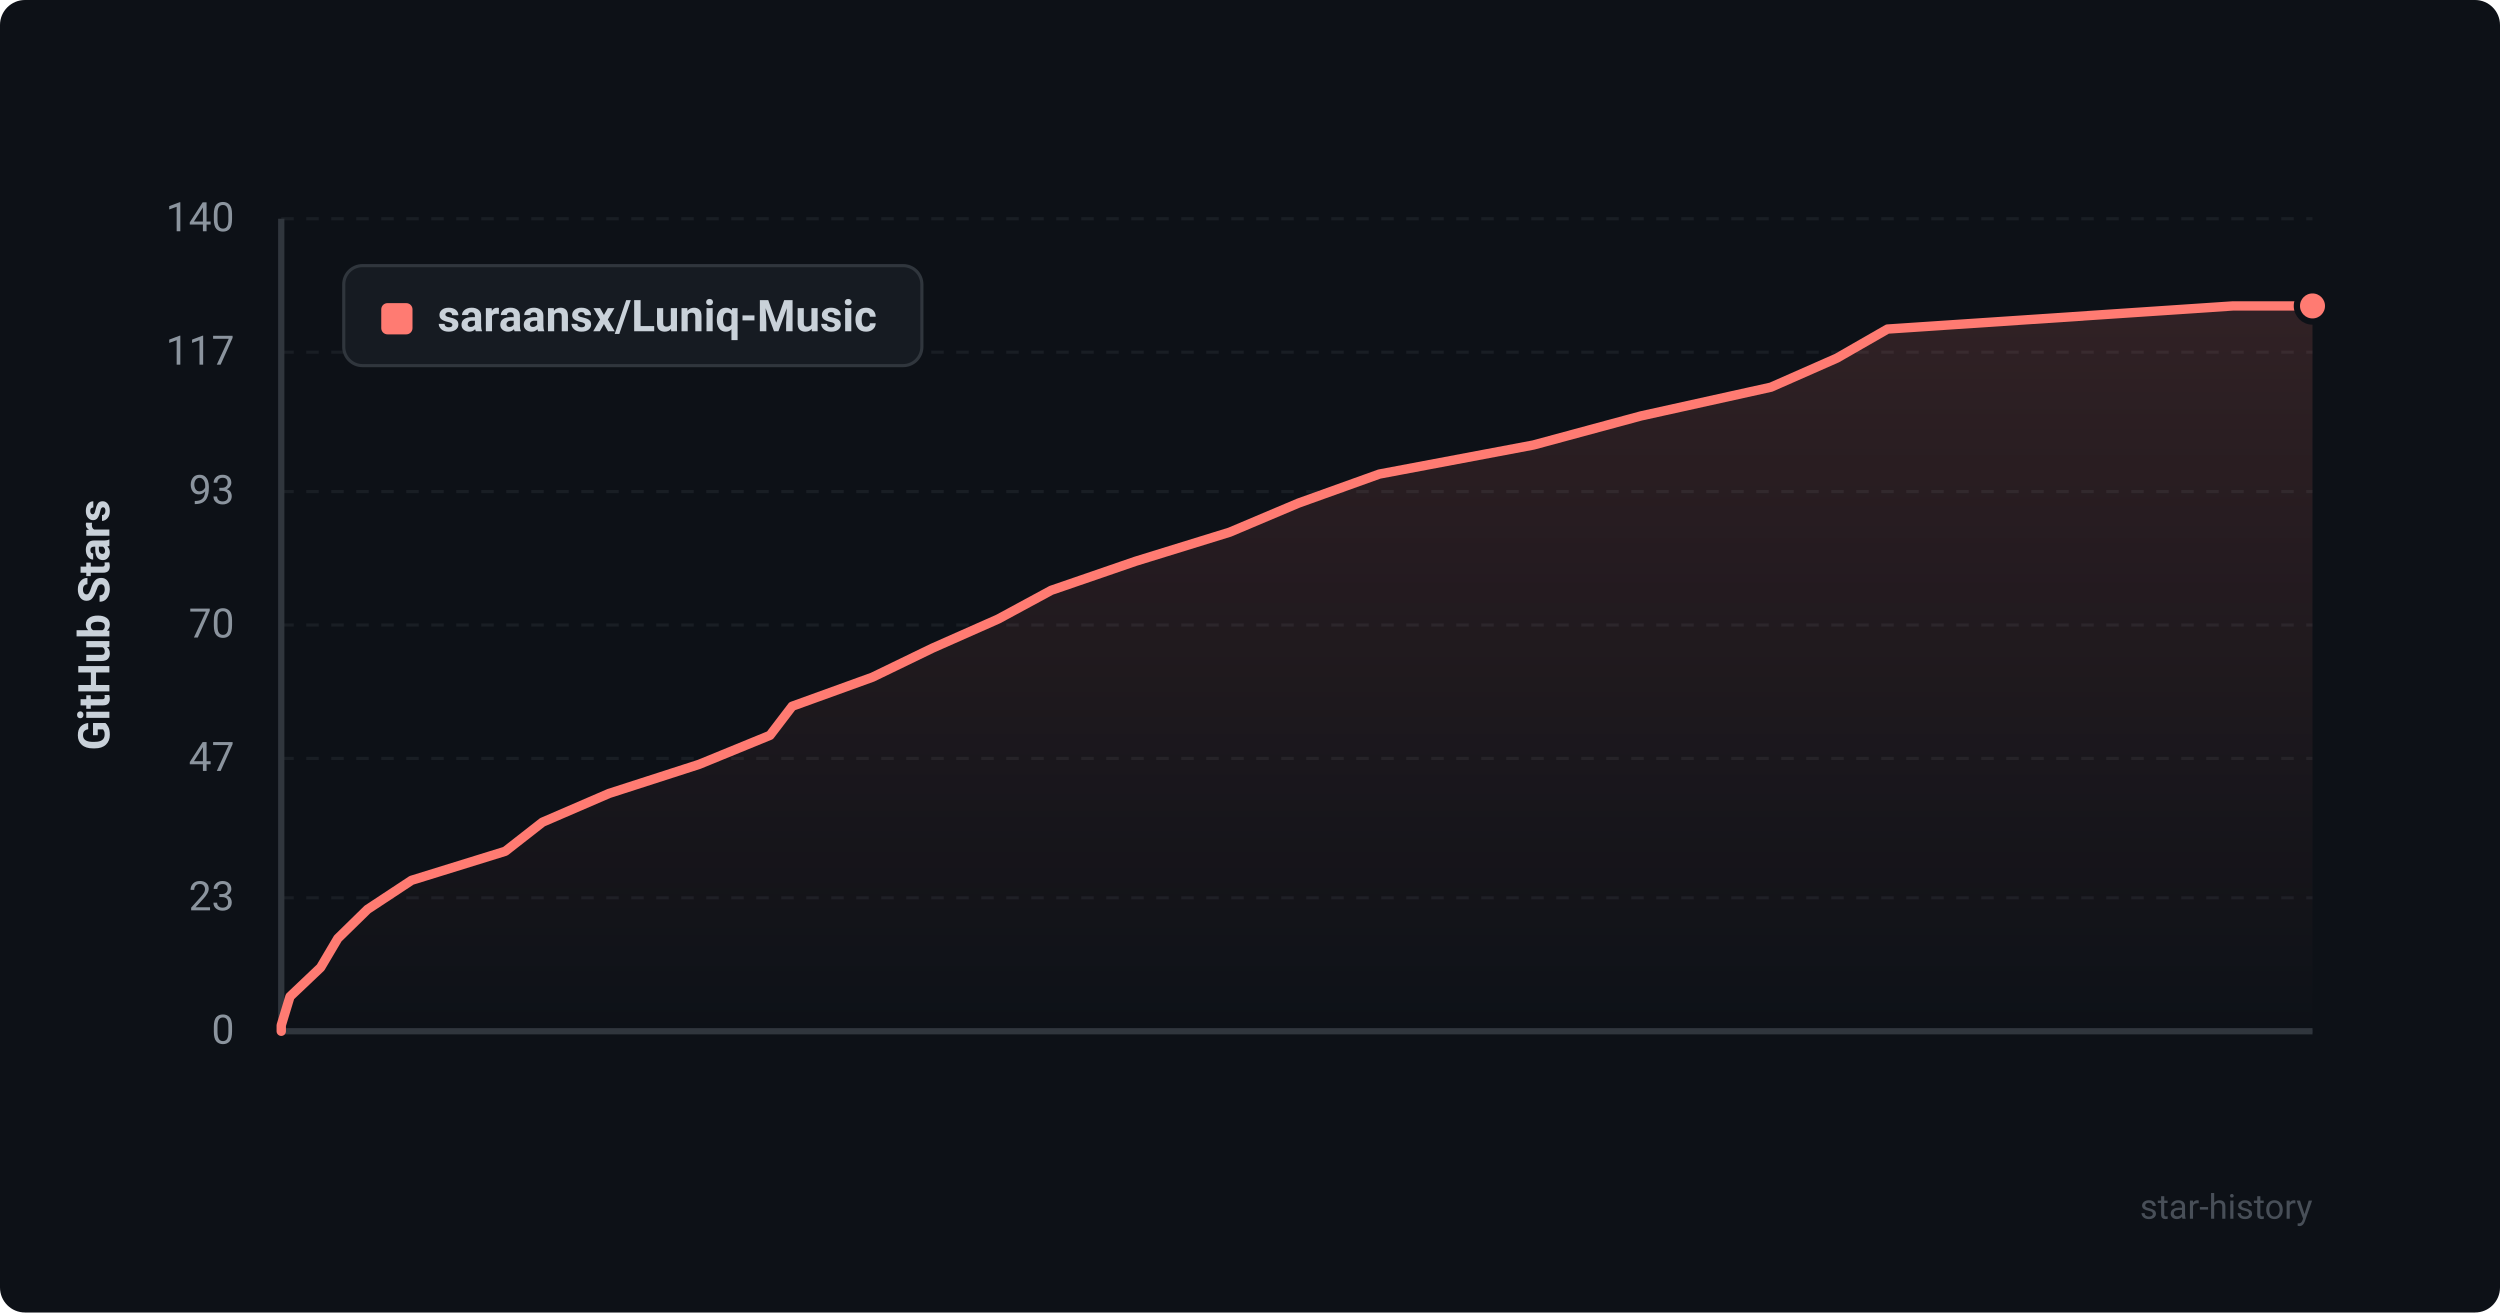
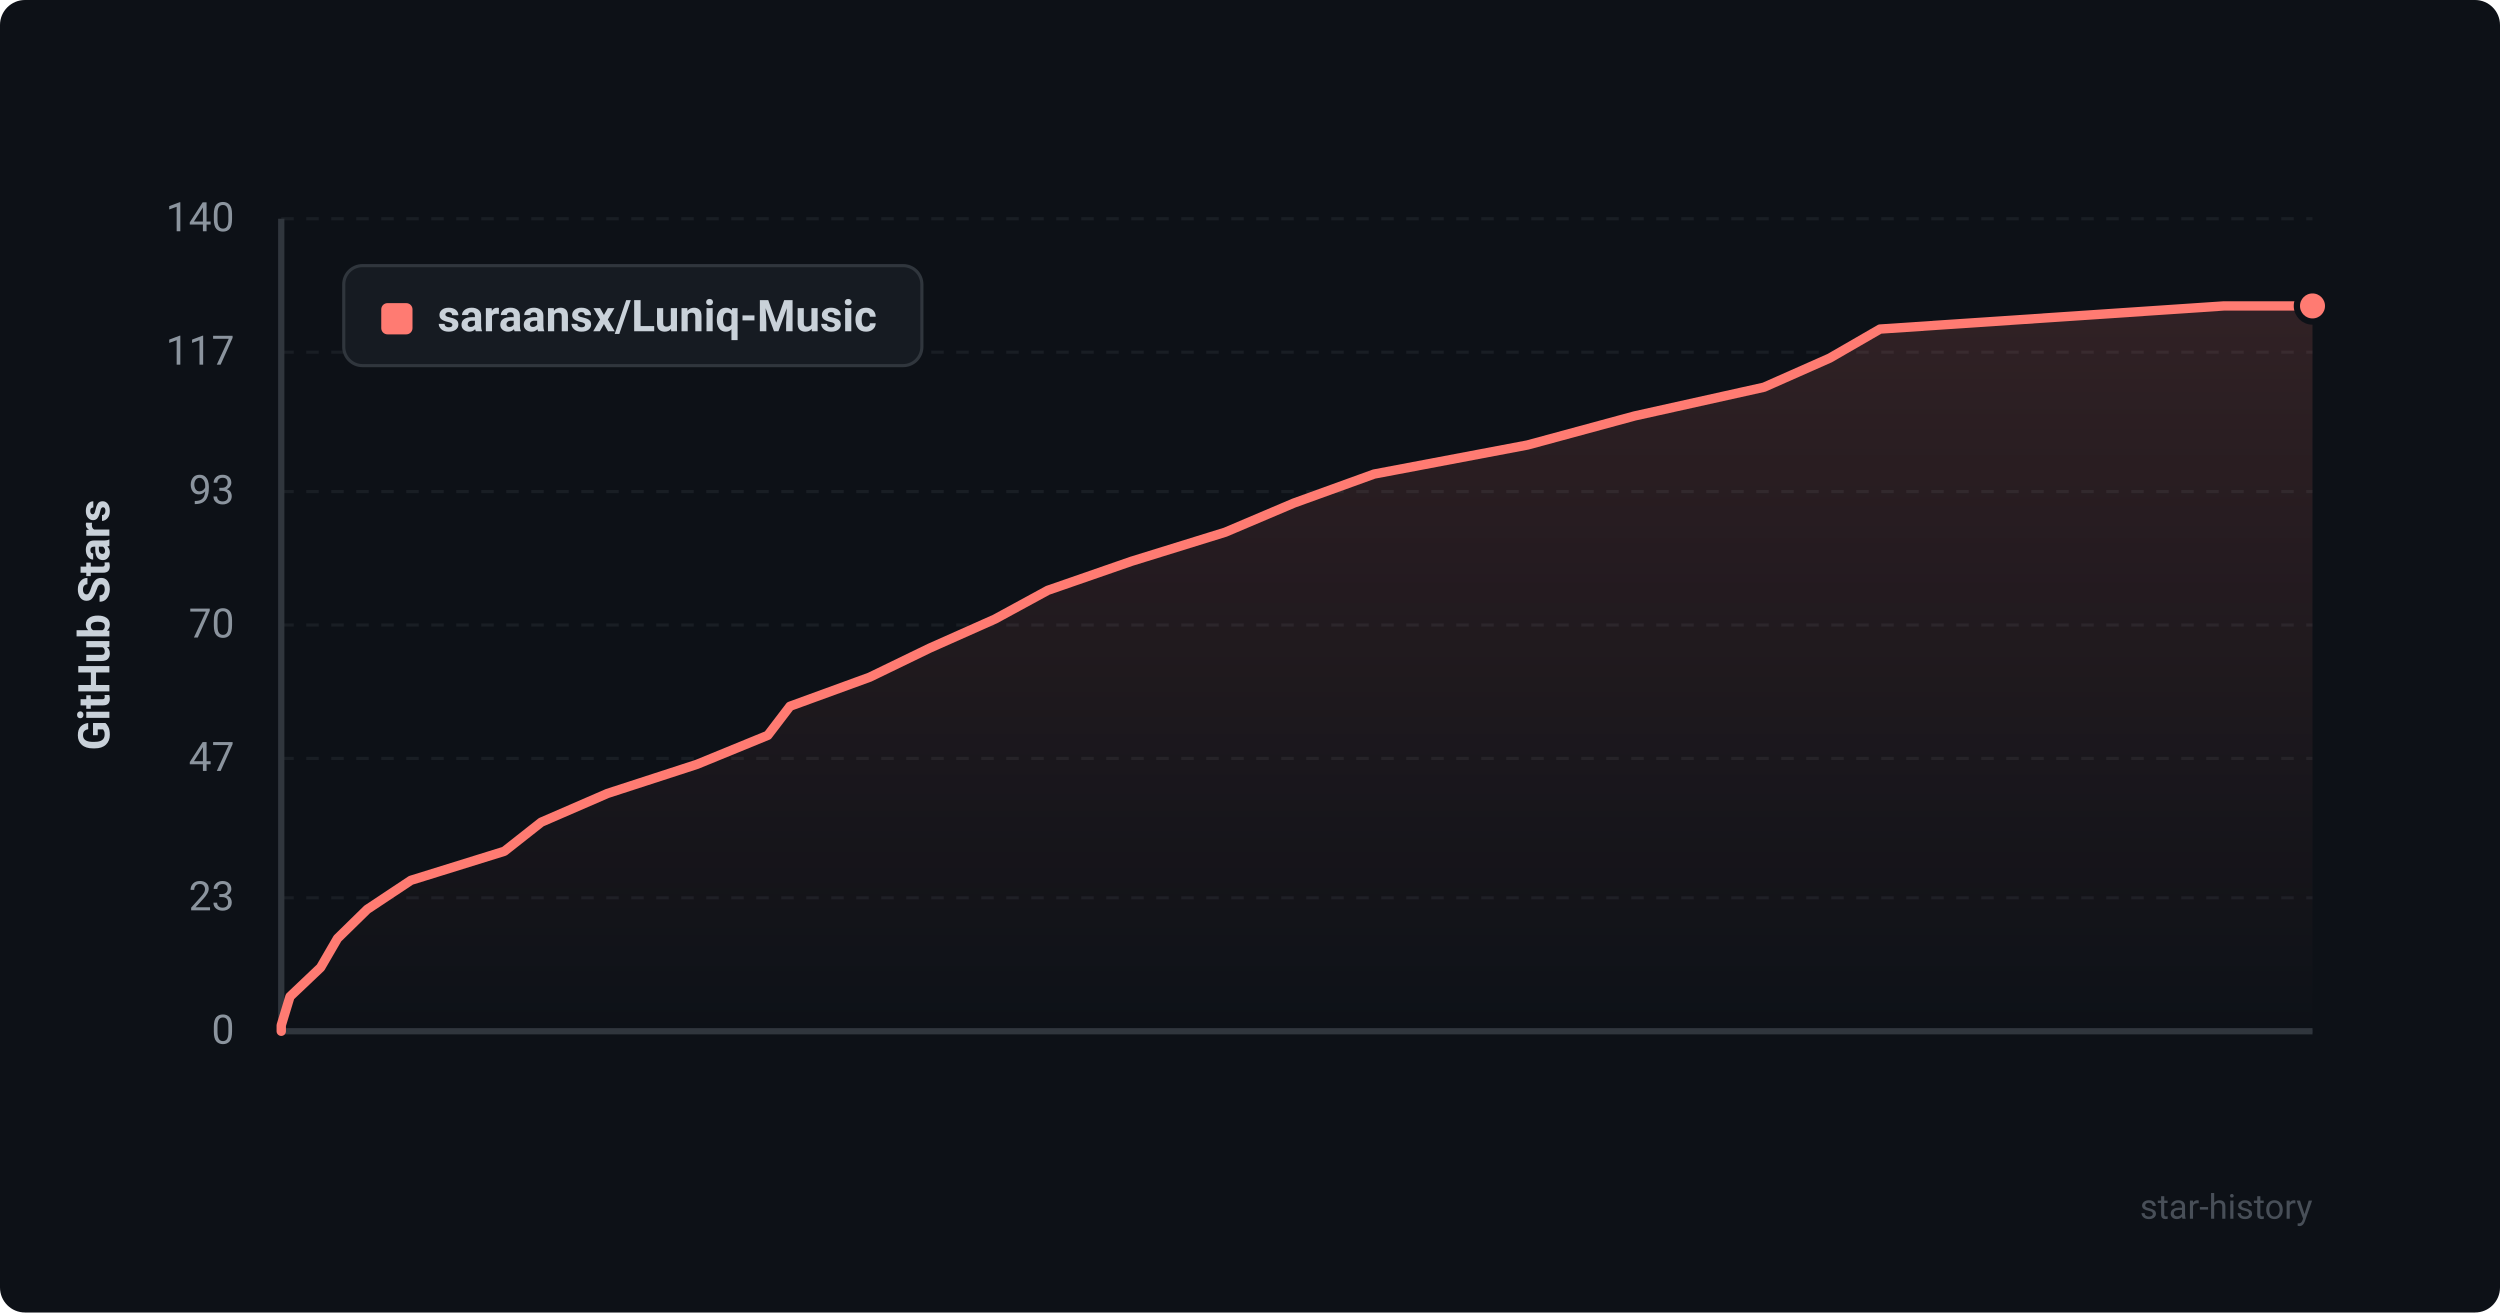
<svg xmlns="http://www.w3.org/2000/svg" viewBox="0 0 800 420" width="100%" height="100%">
  <defs>
    <style>
      .bg { fill: #0d1117; rx: 8px; }
      .grid { stroke: #21262d; stroke-width: 1; stroke-dasharray: 4 4; }
      .axis { stroke: #30363d; stroke-width: 2; }
      .axis-text { fill: #8b949e; font-family: -apple-system, BlinkMacSystemFont, "Segoe UI", Roboto, Helvetica, Arial, sans-serif; font-size: 13px; }
      .title-text { fill: #c9d1d9; font-family: -apple-system, BlinkMacSystemFont, "Segoe UI", Roboto, Helvetica, Arial, sans-serif; font-size: 14px; font-weight: 600; }
      .line { fill: none; stroke: #ff7b72; stroke-width: 3; stroke-linecap: round; stroke-linejoin: round; }
      .area { fill: url(#grad); opacity: 0.15; }
      .dot { fill: #ff7b72; stroke: #0d1117; stroke-width: 2; }
      .legend-bg { fill: #161b22; stroke: #30363d; stroke-width: 1; rx: 6px; }
      .watermark { fill: #484f58; font-family: -apple-system, BlinkMacSystemFont, "Segoe UI", Roboto, Helvetica, Arial, sans-serif; font-size: 11px; }
    </style>
    <linearGradient id="grad" x1="0%" y1="0%" x2="0%" y2="100%">
      <stop offset="0%" stop-color="#ff7b72" stop-opacity="1" />
      <stop offset="100%" stop-color="#ff7b72" stop-opacity="0" />
    </linearGradient>
  </defs>
  <rect width="800" height="420" class="bg" />
  <line x1="90" y1="330.0" x2="740" y2="330.0" class="grid" opacity="0.6" />
  <text x="75" y="334.0" text-anchor="end" class="axis-text">0</text>
  <line x1="90" y1="287.3" x2="740" y2="287.3" class="grid" opacity="0.6" />
  <text x="75" y="291.3" text-anchor="end" class="axis-text">23</text>
  <line x1="90" y1="242.7" x2="740" y2="242.7" class="grid" opacity="0.6" />
  <text x="75" y="246.7" text-anchor="end" class="axis-text">47</text>
  <line x1="90" y1="200.0" x2="740" y2="200.0" class="grid" opacity="0.6" />
  <text x="75" y="204.0" text-anchor="end" class="axis-text">70</text>
  <line x1="90" y1="157.3" x2="740" y2="157.3" class="grid" opacity="0.6" />
  <text x="75" y="161.3" text-anchor="end" class="axis-text">93</text>
  <line x1="90" y1="112.7" x2="740" y2="112.7" class="grid" opacity="0.6" />
  <text x="75" y="116.7" text-anchor="end" class="axis-text">117</text>
  <line x1="90" y1="70.0" x2="740" y2="70.0" class="grid" opacity="0.6" />
  <text x="75" y="74.0" text-anchor="end" class="axis-text">140</text>
  <line x1="90" y1="70" x2="90" y2="330" class="axis" />
  <line x1="90" y1="330" x2="740" y2="330" class="axis" />
  <text x="35" y="200" text-anchor="middle" transform="rotate(-90 35 200)" class="title-text">GitHub Stars</text>
-   <path d="M 90 330 L 90.0 328.1 L 92.8 318.9 L 102.6 309.6 L 108.1 300.3 L 117.6 291.0 L 131.7 281.7 L 161.7 272.4 L 173.6 263.1 L 194.9 253.9 L 223.7 244.6 L 246.4 235.3 L 253.5 226.0 L 279.2 216.7 L 298.4 207.4 L 319.4 198.1 L 336.4 188.9 L 363.4 179.6 L 393.5 170.3 L 415.5 161.0 L 441.4 151.7 L 490.7 142.4 L 525.1 133.1 L 566.7 123.9 L 587.8 114.6 L 604.0 105.3 L 714.5 97.9 L 740.0 97.9 L 740.0 330 Z" class="area" />
-   <path d="M 90 330 L 90.0 328.1 L 92.8 318.9 L 102.6 309.6 L 108.1 300.3 L 117.6 291.0 L 131.7 281.7 L 161.7 272.4 L 173.6 263.1 L 194.9 253.9 L 223.7 244.6 L 246.4 235.3 L 253.5 226.0 L 279.2 216.7 L 298.4 207.4 L 319.4 198.1 L 336.4 188.9 L 363.4 179.6 L 393.5 170.3 L 415.5 161.0 L 441.4 151.7 L 490.7 142.4 L 525.1 133.1 L 566.7 123.9 L 587.8 114.6 L 604.0 105.3 L 714.5 97.9 L 740.0 97.9" class="line" />
+   <path d="M 90 330 L 90.0 328.1 L 92.8 318.9 L 102.6 309.6 L 108.0 300.3 L 117.5 291.0 L 131.5 281.7 L 161.4 272.4 L 173.2 263.1 L 194.4 253.9 L 223.0 244.6 L 245.7 235.3 L 252.8 226.0 L 278.3 216.7 L 297.5 207.4 L 318.4 198.1 L 335.3 188.9 L 362.1 179.6 L 392.1 170.3 L 414.0 161.0 L 439.7 151.7 L 488.8 142.4 L 523.1 133.1 L 564.5 123.9 L 585.5 114.6 L 601.6 105.3 L 711.6 97.9 L 740.0 97.9 L 740.0 330 Z" class="area" />
+   <path d="M 90 330 L 90.0 328.1 L 92.8 318.9 L 102.6 309.6 L 108.0 300.3 L 117.5 291.0 L 131.5 281.7 L 161.4 272.4 L 173.2 263.1 L 194.4 253.9 L 223.0 244.6 L 245.7 235.3 L 252.8 226.0 L 278.3 216.7 L 297.5 207.4 L 318.4 198.1 L 335.3 188.9 L 362.1 179.6 L 392.1 170.3 L 414.0 161.0 L 439.7 151.7 L 488.8 142.4 L 523.1 133.1 L 564.5 123.9 L 585.5 114.6 L 601.6 105.3 L 711.6 97.9 L 740.0 97.9" class="line" />
  <circle cx="740.0" cy="97.9" r="5" class="dot" />
  <rect x="110" y="85" width="185" height="32" class="legend-bg" />
  <rect x="122" y="97" width="10" height="10" rx="2" fill="#ff7b72" />
  <text x="140" y="106" class="title-text" font-size="13">saraansx/Luniq-Music</text>
  <text x="740" y="390" text-anchor="end" class="watermark">star-history</text>
</svg>
